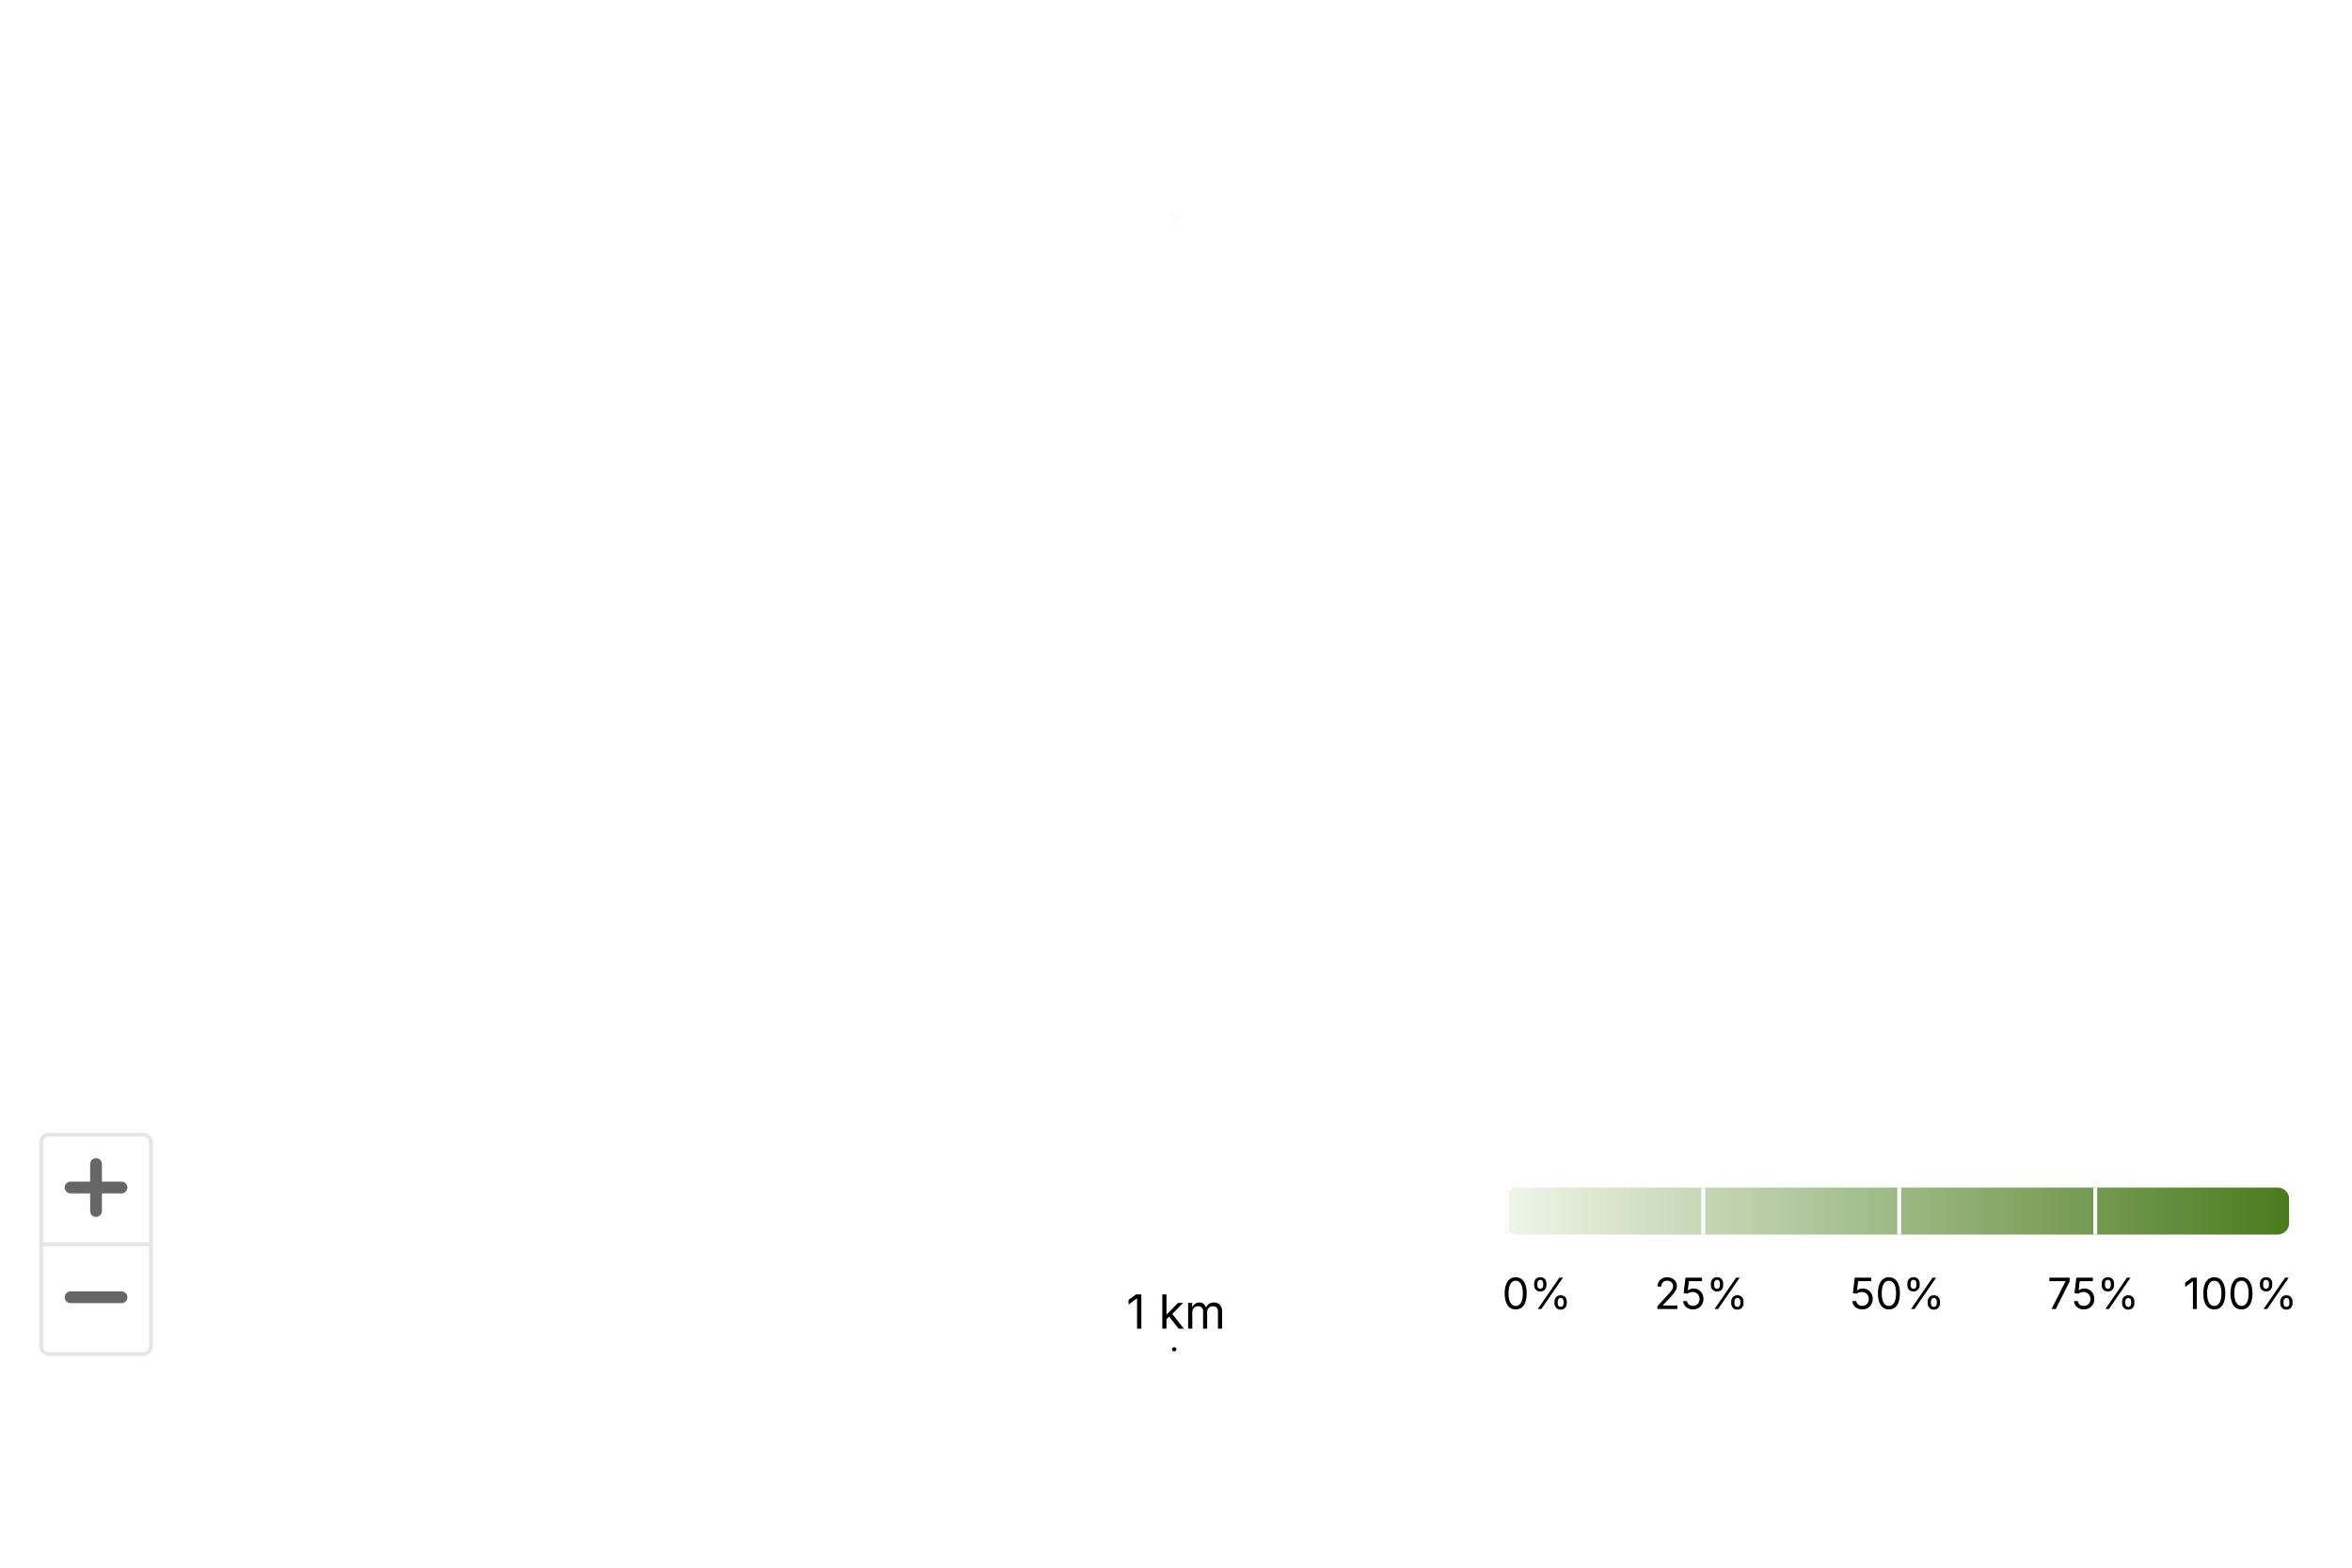
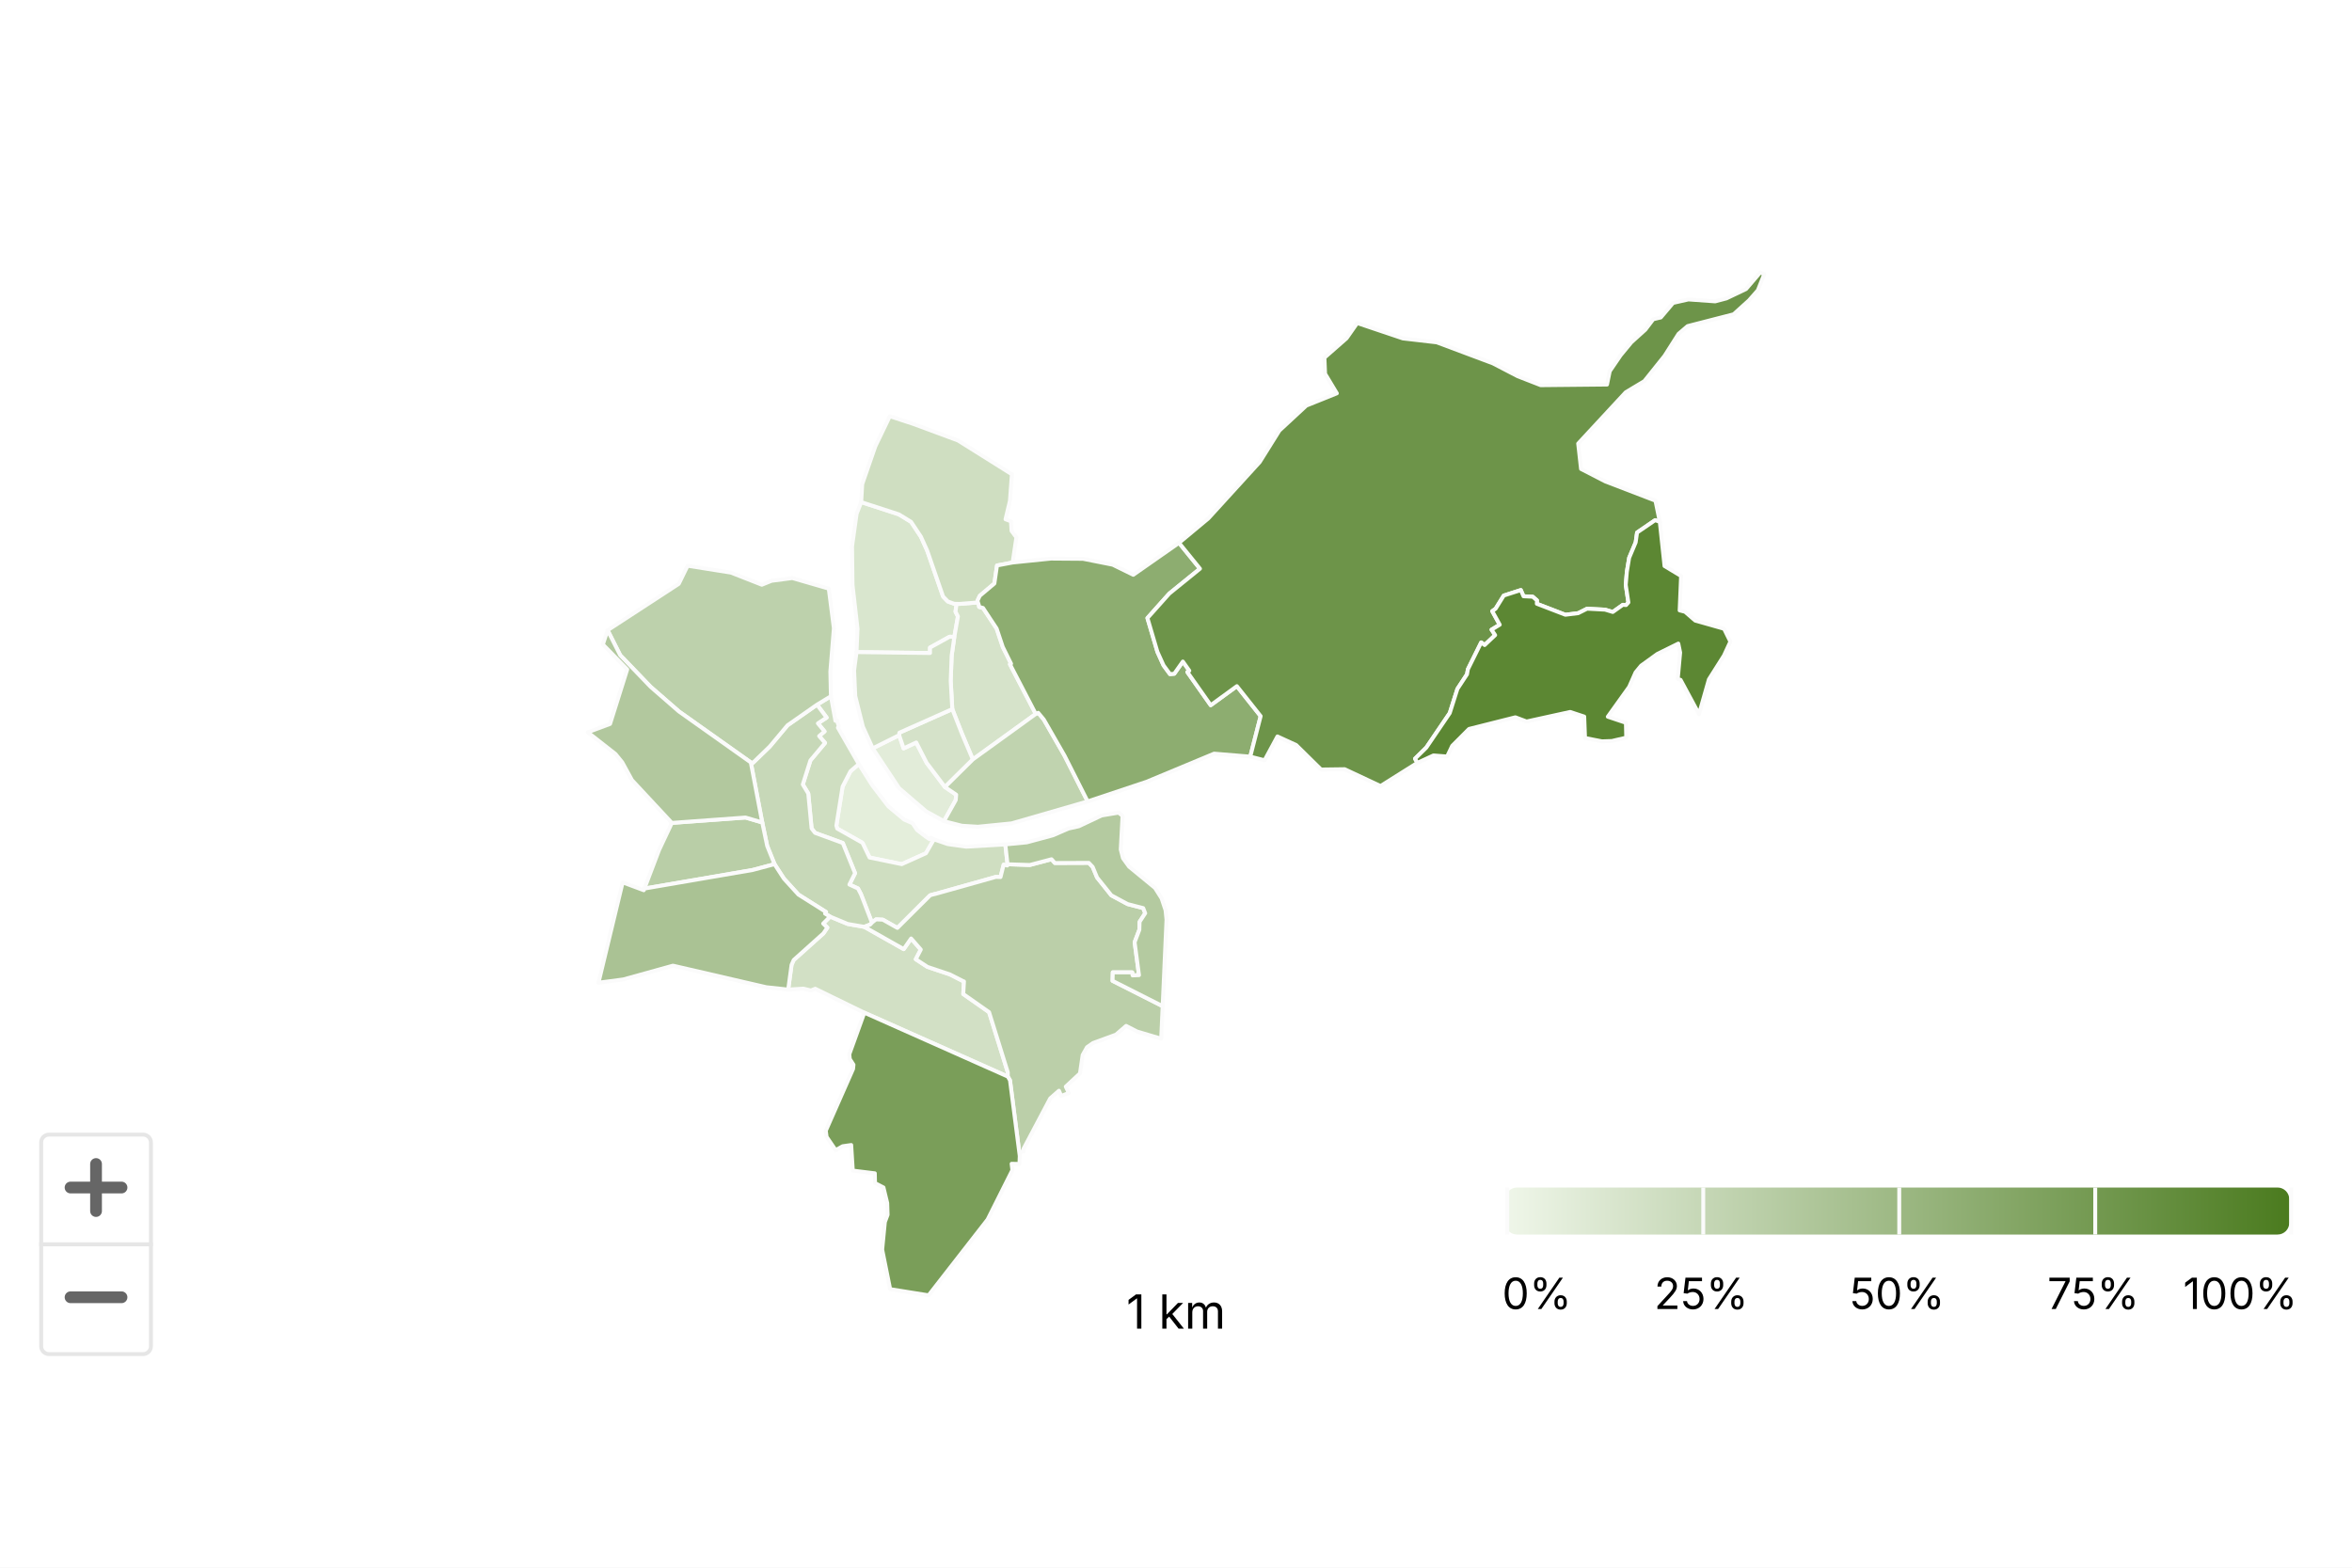
<svg xmlns="http://www.w3.org/2000/svg" version="1.1" class="highcharts-root" style="font-family: Inter, &quot;Helvetica Neue&quot;, Helvetica, Arial, sans-serif; font-size: 1rem;" width="600" height="400" viewBox="0 0 600 400" role="img" aria-label="Anteil Grünflächen">
  <defs>
-     <linearGradient x1="0" y1="0" x2="1" y2="0" id="highcharts-s3gb9eo-417">
+     <linearGradient x1="0" y1="0" x2="1" y2="0" id="highcharts-qmlqims-417">
      <stop offset="0" stop-color="#eff6e9" stop-opacity="1" />
      <stop offset="1" stop-color="#4b7b1f" stop-opacity="1" />
    </linearGradient>
    <filter id="highcharts-drop-shadow-0">
      <feDropShadow dx="1" dy="1" flood-color="#000000" flood-opacity="0.75" stdDeviation="2.5" />
    </filter>
-     <clipPath id="highcharts-s3gb9eo-418-">
+     <clipPath id="highcharts-qmlqims-418-">
      <rect x="0" y="0" width="580" height="290" fill="none" />
    </clipPath>
-     <clipPath id="highcharts-s3gb9eo-419-">
+     <clipPath id="highcharts-qmlqims-419-">
      <rect x="0" y="0" width="580" height="290" fill="none" />
    </clipPath>
  </defs>
  <rect fill="#ffffff" class="highcharts-background" filter="none" x="0" y="0" width="600" height="400" rx="0" ry="0" />
  <rect fill="none" class="highcharts-plot-background" x="10" y="55" width="580" height="290" filter="none" />
  <g class="highcharts-pane-group" data-z-index="0" />
  <rect fill="none" class="highcharts-plot-border" data-z-index="1" stroke="#cccccc" stroke-width="0" x="10" y="55" width="580" height="290" />
  <g class="highcharts-series-group" data-z-index="3" filter="none">
-     <g class="highcharts-series highcharts-series-0 highcharts-map-series highcharts-color-0 highcharts-tracker" data-z-index="0.1" opacity="1" transform="translate(10,55) scale(1 1)" clip-path="url(#highcharts-s3gb9eo-418-)">
-       <g stroke-width="8770.046" transform="translate(-8.055651,145.071) scale(0.0001140245 -0.0001140245)">
+     <g class="highcharts-series highcharts-series-0 highcharts-map-series highcharts-color-0 highcharts-tracker" data-z-index="0.1" opacity="1" transform="translate(10,55) scale(1 1)" clip-path="url(#highcharts-qmlqims-418-)">
+       <g stroke-width="34.845" transform="translate(-74725.999,36526.624) scale(0.0286982 -0.0286982)">
        <path fill="rgb(228,238,219)" d="M 2611810.036 1267238.412 L 2611784.18 1267253.643 L 2611771.149 1267239.611 L 2611740.489 1267260.564 L 2611660.402 1267321.312 L 2611620.316 1267381.453 L 2611544.897 1267414.515 L 2611405 1267531.369 L 2611260.482 1267720.57 L 2611142.399 1267907.457 L 2611068.201 1267844.101 L 2610998.06 1267707.425 L 2610942.606 1267360.586 L 2610950.587 1267334.099 L 2611174.617 1267207.723 L 2611237.611 1267076.94 L 2611523.868 1267017.811 L 2611739.153 1267114.911 L 2611810.036 1267238.412 L 2611810.036 1267238.412 Z" stroke="#fbfbfb" opacity="1" stroke-linejoin="round" stroke-linecap="round" filter="none" class="highcharts-point highcharts-color-0" />
        <path fill="rgb(226,236,217)" d="M 2611898.998 1267399.905 L 2612004.054 1267587.732 L 2612007.804 1267635.386 L 2611908.094 1267703.698 L 2611744.942 1267919.324 L 2611652.749 1268099.69 L 2611540.744 1268047.166 L 2611500.723 1268164.835 L 2611265.963 1268047.568 L 2611500.485 1267693.56 L 2611740.484 1267487.561 L 2611898.998 1267399.905 L 2611898.998 1267399.905 Z" stroke="#fbfbfb" opacity="1" stroke-linejoin="round" stroke-linecap="round" filter="none" class="highcharts-point highcharts-color-0" />
        <path fill="rgb(217,230,206)" d="M 2611991.266 1269037.587 L 2611949.927 1269040.194 L 2611775.044 1268943.18 L 2611775.505 1268895.034 L 2611121.964 1268903.083 L 2611130.99 1269110.558 L 2611086.492 1269500.56 L 2611082.267 1269843.15 L 2611122.804 1270132.43 L 2611163.458 1270236.848 L 2611498.327 1270127.978 L 2611606.576 1270061.533 L 2611694.147 1269929.523 L 2611750.034 1269805.873 L 2611891.299 1269397.53 L 2611933.985 1269353.09 L 2611989.502 1269333.084 L 2612011.058 1269332.397 L 2612011.058 1269332.397 L 2612001.959 1269262.109 L 2612023.467 1269220.328 L 2611991.266 1269037.587 L 2611991.266 1269037.587 Z" stroke="#fbfbfb" opacity="1" stroke-linejoin="round" stroke-linecap="round" filter="none" class="highcharts-point highcharts-color-0" />
        <path fill="rgb(214,227,202)" d="M 2612208.945 1269321.988 L 2612212.008 1269304.926 L 2612246.479 1269295.662 L 2612367.315 1269112.788 L 2612422.097 1268949.089 L 2612495.69 1268800.242 L 2612485.859 1268794.9 L 2612715.371 1268353.44 L 2612155.796 1267948.845 L 2612094.028 1268094.324 L 2612059.803 1268175.573 L 2611973.109 1268396.449 L 2611959.147 1268647.531 L 2611967.492 1268871.56 L 2611991.266 1269037.587 L 2612023.467 1269220.328 L 2612001.959 1269262.109 L 2612011.058 1269332.397 L 2612011.058 1269332.397 L 2612036.038 1269331.6 L 2612201.657 1269344.74 L 2612208.945 1269321.988 L 2612208.945 1269321.988 Z" stroke="#fbfbfb" opacity="1" stroke-linejoin="round" stroke-linecap="round" filter="none" class="highcharts-point highcharts-color-0" />
        <path fill="rgb(213,226,201)" d="M 2611908.094 1267703.698 L 2611744.942 1267919.324 L 2611652.749 1268099.69 L 2611540.744 1268047.166 L 2611500.723 1268164.835 L 2611502.74 1268186.635 L 2611973.109 1268396.449 L 2612059.803 1268175.573 L 2612094.028 1268094.324 L 2612155.796 1267948.845 L 2611908.094 1267703.698 L 2611908.094 1267703.698 Z" stroke="#fbfbfb" opacity="1" stroke-linejoin="round" stroke-linecap="round" filter="none" class="highcharts-point highcharts-color-0" />
        <path fill="rgb(211,225,199)" d="M 2611991.266 1269037.587 L 2611967.492 1268871.56 L 2611959.147 1268647.531 L 2611973.109 1268396.449 L 2611502.74 1268186.635 L 2611500.723 1268164.835 L 2611265.963 1268047.568 L 2611178.492 1268240.565 L 2611110.744 1268512.065 L 2611100.494 1268740.563 L 2611121.964 1268903.083 L 2611775.505 1268895.034 L 2611775.044 1268943.18 L 2611949.927 1269040.194 L 2611991.266 1269037.587 L 2611991.266 1269037.587 Z" stroke="#fbfbfb" opacity="1" stroke-linejoin="round" stroke-linecap="round" filter="none" class="highcharts-point highcharts-color-0" />
        <path fill="rgb(210,224,197)" d="M 2611189.92 1266460.846 L 2611191.546 1266460.262 L 2611541.366 1266262.488 L 2611607.229 1266357.096 L 2611693.229 1266258.645 L 2611648.751 1266172.579 L 2611752.509 1266104.506 L 2611951.755 1266037.777 L 2612070.06 1265977.637 L 2612070.931 1265976.672 L 2612071.19 1265976.33 L 2612072.815 1265975.875 L 2612077.195 1265975.154 L 2612070.708 1265863.049 L 2612300.098 1265702.206 L 2612466.823 1265166.718 L 2612466.476 1265129.455 L 2611191.412 1265697.26 L 2610755.106 1265910.263 L 2610716.882 1265895.076 L 2610649.281 1265911.217 L 2610514.451 1265902.843 L 2610544.388 1266122.255 L 2610563.474 1266165.701 L 2610827.491 1266402.276 L 2610862.531 1266453.485 L 2610825.483 1266489.565 L 2610887.105 1266551.468 L 2611043.522 1266486.182 L 2611189.92 1266460.846 L 2611189.92 1266460.846 Z" stroke="#fbfbfb" opacity="1" stroke-linejoin="round" stroke-linecap="round" filter="none" class="highcharts-point highcharts-color-0" />
        <path fill="rgb(207,222,193)" d="M 2610770.779 1268435.777 L 2610856.216 1268321.132 L 2610778.783 1268269.714 L 2610837.717 1268197.985 L 2610789.644 1268156.951 L 2610842.206 1268095.748 L 2610712.066 1267940.303 L 2610644.351 1267726.366 L 2610692.95 1267646.262 L 2610722.428 1267335.919 L 2610753.119 1267296.138 L 2610999.878 1267205.942 L 2611108.975 1266937.161 L 2611058.675 1266836.715 L 2611134.667 1266801.865 L 2611160.507 1266752.462 L 2611165.347 1266740.362 L 2611181.108 1266700.108 L 2611259.011 1266497.708 L 2611259.011 1266497.708 L 2611262.748 1266501.83 L 2611295.797 1266527.1 L 2611355.783 1266524.044 L 2611485.199 1266451.003 L 2611775.692 1266740.381 L 2611787.356 1266744.547 L 2611800.131 1266747.879 L 2611824.031 1266753.559 L 2612358.574 1266903.879 L 2612361.898 1266904.197 L 2612402.073 1266903.173 L 2612429.825 1267013.186 L 2612462.177 1267005.615 L 2612464.198 1267016.95 L 2612444.672 1267193.259 L 2612097.026 1267173.089 L 2611933.01 1267196.092 L 2611810.036 1267238.412 L 2611739.153 1267114.911 L 2611523.868 1267017.811 L 2611237.611 1267076.94 L 2611174.617 1267207.723 L 2610950.587 1267334.099 L 2610942.606 1267360.586 L 2610998.06 1267707.425 L 2611068.201 1267844.101 L 2611142.399 1267907.457 L 2610956.49 1268231.564 L 2610964.344 1268244.488 L 2610947.42 1268296.742 L 2610934.264 1268292.513 L 2610894.264 1268510.962 L 2610770.779 1268435.777 L 2610770.779 1268435.777 Z" stroke="#fbfbfb" opacity="1" stroke-linejoin="round" stroke-linecap="round" filter="none" class="highcharts-point highcharts-color-0" />
        <path fill="rgb(207,222,193)" d="M 2611989.502 1269333.084 L 2611933.985 1269353.09 L 2611891.299 1269397.53 L 2611750.034 1269805.873 L 2611694.147 1269929.523 L 2611606.576 1270061.533 L 2611498.327 1270127.978 L 2611163.458 1270236.848 L 2611172.704 1270396.667 L 2611288.913 1270732.042 L 2611417.793 1271000.381 L 2611625.494 1270932.22 L 2612024.251 1270784.453 L 2612502.842 1270484.247 L 2612485.56 1270248.484 L 2612446.378 1270084.292 L 2612494.557 1270066.296 L 2612499.865 1269981.023 L 2612542.892 1269923.175 L 2612509.472 1269699.717 L 2612370.745 1269673.301 L 2612347.429 1269513.09 L 2612217.611 1269403.81 L 2612196.912 1269359.555 L 2612201.657 1269344.74 L 2612036.038 1269331.6 L 2612011.058 1269332.397 L 2611989.502 1269333.084 L 2611989.502 1269333.084 Z" stroke="#fbfbfb" opacity="1" stroke-linejoin="round" stroke-linecap="round" filter="none" class="highcharts-point highcharts-color-0" />
        <path fill="rgb(199,216,184)" d="M 2610770.779 1268435.777 L 2610856.216 1268321.132 L 2610778.783 1268269.714 L 2610837.717 1268197.985 L 2610789.644 1268156.951 L 2610842.206 1268095.748 L 2610712.066 1267940.303 L 2610644.351 1267726.366 L 2610692.95 1267646.262 L 2610722.428 1267335.919 L 2610753.119 1267296.138 L 2610999.878 1267205.942 L 2611108.975 1266937.161 L 2611058.675 1266836.715 L 2611134.667 1266801.865 L 2611160.507 1266752.462 L 2611165.347 1266740.362 L 2611181.108 1266700.108 L 2611259.011 1266497.708 L 2611259.011 1266497.708 L 2611243.863 1266481 L 2611190.729 1266460.556 L 2611189.92 1266460.846 L 2611043.522 1266486.182 L 2610887.105 1266551.468 L 2610842.262 1266578.355 L 2610850.982 1266592.564 L 2610605.559 1266747.288 L 2610476.462 1266889.195 L 2610393.078 1267017.879 L 2610327.752 1267179.982 L 2610283.869 1267388.589 L 2610182.186 1267922.426 L 2610202.734 1267920.541 L 2610349.551 1268062.539 L 2610508.502 1268252.432 L 2610770.779 1268435.777 L 2610770.779 1268435.777 Z" stroke="#fbfbfb" opacity="1" stroke-linejoin="round" stroke-linecap="round" filter="none" class="highcharts-point highcharts-color-0" />
        <path fill="rgb(192,211,175)" d="M 2611908.094 1267703.698 L 2612155.796 1267948.845 L 2612715.371 1268353.44 L 2612736.866 1268363.821 L 2612786.577 1268304.023 L 2612970.968 1267982.551 L 2613176.587 1267575.834 L 2612500.488 1267380.57 L 2612200.486 1267350.569 L 2612058.909 1267359.334 L 2611898.998 1267399.905 L 2612004.054 1267587.732 L 2612007.804 1267635.386 L 2611908.094 1267703.698 L 2611908.094 1267703.698 Z" stroke="#fbfbfb" opacity="1" stroke-linejoin="round" stroke-linecap="round" filter="none" class="highcharts-point highcharts-color-0" />
        <path fill="rgb(189,209,172)" d="M 2610770.779 1268435.777 L 2610508.502 1268252.432 L 2610349.551 1268062.539 L 2610202.734 1267920.541 L 2610182.186 1267922.426 L 2609542.622 1268375.972 L 2609292.047 1268594.162 L 2609021.209 1268875.683 L 2608909.339 1269097.69 L 2609541.593 1269509.769 L 2609620.535 1269671.04 L 2610006.194 1269609.744 L 2610280.179 1269502.103 L 2610366.596 1269537.156 L 2610551.288 1269561.348 L 2610875.3 1269467.469 L 2610920.508 1269114.948 L 2610889.241 1268730.166 L 2610894.264 1268510.962 L 2610770.779 1268435.777 L 2610770.779 1268435.777 Z" stroke="#fbfbfb" opacity="1" stroke-linejoin="round" stroke-linecap="round" filter="none" class="highcharts-point highcharts-color-0" />
        <path fill="rgb(187,207,169)" d="M 2611191.546 1266460.262 L 2611541.366 1266262.488 L 2611607.229 1266357.096 L 2611693.229 1266258.645 L 2611648.751 1266172.579 L 2611752.509 1266104.506 L 2611951.755 1266037.777 L 2612070.06 1265977.637 L 2612070.931 1265976.672 L 2612071.19 1265976.33 L 2612072.815 1265975.875 L 2612077.195 1265975.154 L 2612070.708 1265863.049 L 2612300.098 1265702.206 L 2612466.823 1265166.718 L 2612466.476 1265129.455 L 2612486.071 1265096.51 L 2612572.823 1264423.344 L 2612577.83 1264459.117 L 2612607.235 1264463.221 L 2612605.364 1264484.809 L 2612843.392 1264934.971 L 2612921.465 1265003.546 L 2612941.403 1264957.194 L 2613008.674 1264983.157 L 2612982.109 1265040.213 L 2613108.213 1265157.415 L 2613132.044 1265321.053 L 2613170.786 1265390.363 L 2613223.711 1265427.356 L 2613428.107 1265502.244 L 2613518.419 1265579.842 L 2613616.025 1265529.77 L 2613830.144 1265466.201 L 2613843.2 1265755.207 L 2613397.702 1265980.651 L 2613399.966 1266055.873 L 2613572.664 1266055.771 L 2613575.647 1266028.811 L 2613632.934 1266031.117 L 2613594.032 1266323.532 L 2613636.055 1266434.604 L 2613638.086 1266505.057 L 2613688.079 1266581.445 L 2613670.273 1266627.059 L 2613532.024 1266662.833 L 2613387.055 1266740.78 L 2613260.054 1266899.491 L 2613220.991 1266993.686 L 2613186.621 1267029.458 L 2612885.108 1267028.356 L 2612855.33 1267061.518 L 2612662.605 1267010.622 L 2612464.198 1267016.95 L 2612462.177 1267005.615 L 2612429.825 1267013.186 L 2612402.073 1266903.173 L 2612361.898 1266904.197 L 2612358.574 1266903.879 L 2611824.031 1266753.559 L 2611800.131 1266747.879 L 2611787.356 1266744.547 L 2611775.692 1266740.381 L 2611485.199 1266451.003 L 2611355.783 1266524.044 L 2611295.797 1266527.1 L 2611262.748 1266501.83 L 2611259.011 1266497.708 L 2611243.863 1266481 L 2611190.729 1266460.556 L 2611191.546 1266460.262 L 2611191.546 1266460.262 Z" stroke="#fbfbfb" opacity="1" stroke-linejoin="round" stroke-linecap="round" filter="none" class="highcharts-point highcharts-color-0" />
        <path fill="rgb(185,206,167)" d="M 2609582.13 1267392.186 L 2609480.345 1267384.671 L 2609366.367 1267142.739 L 2609236.385 1266800.848 L 2610198.522 1266965.965 L 2610393.078 1267017.879 L 2610327.752 1267179.982 L 2610283.869 1267388.589 L 2610135.164 1267432.493 L 2609674.932 1267399.032 L 2609582.13 1267392.186 L 2609582.13 1267392.186 Z" stroke="#fbfbfb" opacity="1" stroke-linejoin="round" stroke-linecap="round" filter="none" class="highcharts-point highcharts-color-0" />
        <path fill="rgb(180,202,160)" d="M 2613486.513 1267447.856 L 2613470.644 1267148.663 L 2613490.204 1267071.146 L 2613544.907 1266995.581 L 2613775.246 1266806.279 L 2613833.495 1266714.331 L 2613868.809 1266608.784 L 2613877.292 1266524.631 L 2613843.2 1265755.207 L 2613397.702 1265980.651 L 2613399.966 1266055.873 L 2613572.664 1266055.771 L 2613575.647 1266028.811 L 2613632.934 1266031.117 L 2613594.032 1266323.532 L 2613636.055 1266434.604 L 2613638.086 1266505.057 L 2613688.079 1266581.445 L 2613670.273 1266627.059 L 2613532.024 1266662.833 L 2613387.055 1266740.78 L 2613260.054 1266899.491 L 2613220.991 1266993.686 L 2613186.621 1267029.458 L 2612885.108 1267028.356 L 2612855.33 1267061.518 L 2612662.605 1267010.622 L 2612464.198 1267016.95 L 2612444.672 1267193.259 L 2612635.509 1267211.568 L 2612868.919 1267274.568 L 2613004.724 1267333.97 L 2613097.525 1267354.57 L 2613300.525 1267450.582 L 2613450.527 1267475.587 L 2613486.513 1267447.856 L 2613486.513 1267447.856 Z" stroke="#fbfbfb" opacity="1" stroke-linejoin="round" stroke-linecap="round" filter="none" class="highcharts-point highcharts-color-0" />
        <path fill="rgb(178,200,158)" d="M 2609582.13 1267392.186 L 2609480.345 1267384.671 L 2609125.875 1267765.334 L 2609039.094 1267923.85 L 2608979.327 1267997.302 L 2608732.818 1268190.562 L 2608931.18 1268264.668 L 2609083.625 1268749.537 L 2608867.246 1268971.339 L 2608909.339 1269097.69 L 2609021.209 1268875.683 L 2609292.047 1268594.162 L 2609542.622 1268375.972 L 2610182.186 1267922.426 L 2610283.869 1267388.589 L 2610135.164 1267432.493 L 2609674.932 1267399.032 L 2609582.13 1267392.186 L 2609582.13 1267392.186 Z" stroke="#fbfbfb" opacity="1" stroke-linejoin="round" stroke-linecap="round" filter="none" class="highcharts-point highcharts-color-0" />
        <path fill="rgb(170,194,148)" d="M 2610825.483 1266489.565 L 2610862.531 1266453.485 L 2610827.491 1266402.276 L 2610563.474 1266165.701 L 2610544.388 1266122.255 L 2610514.451 1265902.843 L 2610320.142 1265923.767 L 2609490.382 1266115.553 L 2609048.427 1265992.966 L 2608828.375 1265964.023 L 2609043.132 1266855.83 L 2609230.744 1266786.011 L 2609236.385 1266800.848 L 2610198.522 1266965.965 L 2610393.078 1267017.879 L 2610476.462 1266889.195 L 2610605.559 1266747.288 L 2610850.982 1266592.564 L 2610842.262 1266578.355 L 2610887.105 1266551.468 L 2610825.483 1266489.565 L 2610825.483 1266489.565 Z" stroke="#fbfbfb" opacity="1" stroke-linejoin="round" stroke-linecap="round" filter="none" class="highcharts-point highcharts-color-0" />
        <path fill="rgb(141,173,112)" d="M 2612208.945 1269321.988 L 2612212.008 1269304.926 L 2612246.479 1269295.662 L 2612367.315 1269112.788 L 2612422.097 1268949.089 L 2612495.69 1268800.242 L 2612485.859 1268794.9 L 2612715.371 1268353.44 L 2612736.866 1268363.821 L 2612786.577 1268304.023 L 2612970.968 1267982.551 L 2613176.587 1267575.834 L 2613700.553 1267750.607 L 2614300.587 1268000.61 L 2614621.942 1267973.864 L 2614621.942 1267973.864 L 2614714.306 1268333.903 L 2614502.946 1268600.457 L 2614270.342 1268431.135 L 2614077.749 1268704.468 L 2614062.773 1268725.722 L 2614080.131 1268737.953 L 2614022.769 1268819.364 L 2613946.451 1268710.925 L 2613908.45 1268707.419 L 2613851.056 1268785.542 L 2613796.512 1268905.723 L 2613754.772 1269047.078 L 2613707.867 1269205.957 L 2613902.075 1269423.374 L 2614174.966 1269644.764 L 2613988.571 1269874.492 L 2613582.141 1269590.443 L 2613399.33 1269680.065 L 2613135.597 1269732.457 L 2612850.16 1269734.578 L 2612509.472 1269699.717 L 2612370.745 1269673.301 L 2612347.429 1269513.09 L 2612217.611 1269403.81 L 2612196.912 1269359.555 L 2612208.945 1269321.988 L 2612208.945 1269321.988 Z" stroke="#fbfbfb" opacity="1" stroke-linejoin="round" stroke-linecap="round" filter="none" class="highcharts-point highcharts-color-0" />
        <path fill="rgb(122,158,89)" d="M 2611191.412 1265697.26 L 2612466.476 1265129.455 L 2612486.071 1265096.51 L 2612572.823 1264423.344 L 2612570.364 1264352.455 L 2612500.675 1264353.981 L 2612507.418 1264297.643 L 2612287.298 1263858.698 L 2611762.457 1263184.57 L 2611420.887 1263239.196 L 2611350.163 1263591.035 L 2611374.005 1263835.913 L 2611398.204 1263900.492 L 2611394.949 1264004.656 L 2611361.489 1264143.422 L 2611286.422 1264182.261 L 2611284.689 1264269.201 L 2611088.919 1264293.278 L 2611074.652 1264520.893 L 2610998.354 1264509.931 L 2610936.779 1264475.147 L 2610855.954 1264593.446 L 2610848.914 1264647.829 L 2611091.185 1265197.053 L 2611094.882 1265234.811 L 2611061.834 1265286.093 L 2611057.955 1265327.851 L 2611191.412 1265697.26 L 2611191.412 1265697.26 Z" stroke="#fbfbfb" opacity="1" stroke-linejoin="round" stroke-linecap="round" filter="none" class="highcharts-point highcharts-color-0" />
        <path fill="rgb(109,148,73)" d="M 2614062.773 1268725.722 L 2614080.131 1268737.953 L 2614022.769 1268819.364 L 2613946.451 1268710.925 L 2613908.45 1268707.419 L 2613851.056 1268785.542 L 2613796.512 1268905.723 L 2613754.772 1269047.078 L 2613707.867 1269205.957 L 2613902.075 1269423.374 L 2614174.966 1269644.764 L 2613988.571 1269874.492 L 2614249.53 1270091.836 L 2614705.821 1270592.533 L 2614880.713 1270872.488 L 2615120.345 1271094.684 L 2615391.598 1271203.948 L 2615287.127 1271377.846 L 2615281.224 1271520.648 L 2615477.96 1271693.341 L 2615572.716 1271828.719 L 2615978.255 1271692.06 L 2616279.795 1271657.182 L 2616778.64 1271470.3 L 2616999.352 1271355.651 L 2617203.417 1271276.211 L 2617793.208 1271282.001 L 2617817.485 1271400.215 L 2617913.654 1271541.576 L 2618009.691 1271657.754 L 2618133.704 1271769.696 L 2618204.187 1271862.585 L 2618271.308 1271878.468 L 2618380.551 1272007.767 L 2618516.608 1272038.635 L 2618754.69 1272021.565 L 2618854.616 1272048.011 L 2619029.102 1272131.268 L 2619155.598 1272279.217 L 2619190.769 1272263.463 L 2619134.364 1272120.552 L 2619054.786 1272030.066 L 2618918.235 1271906.759 L 2618509.609 1271801.689 L 2618429.267 1271733.114 L 2618304.547 1271536.959 L 2618124.844 1271312.443 L 2617959.593 1271213.55 L 2617536.82 1270757.293 L 2617562.104 1270531.564 L 2617778.111 1270420.408 L 2618223.721 1270249.416 L 2618262.253 1270061.678 L 2618221.186 1270076.234 L 2618060.302 1269966.286 L 2618047.895 1269878.968 L 2617989.992 1269741.339 L 2617969.453 1269617.268 L 2617959.723 1269500.954 L 2617983.163 1269344.708 L 2617962.28 1269321.202 L 2617951.337 1269322.198 L 2617934.261 1269323.752 L 2617844.508 1269260.044 L 2617775.412 1269280.601 L 2617615.954 1269289.04 L 2617536.845 1269249.306 L 2617422.917 1269235.283 L 2617169.318 1269332.992 L 2617170.472 1269362.758 L 2617132.673 1269395.725 L 2617050.742 1269399.597 L 2617027.053 1269454.774 L 2616875.297 1269405.896 L 2616803.012 1269289.198 L 2616773.068 1269267.295 L 2616839.455 1269146.763 L 2616766.912 1269102.806 L 2616798.804 1269054.273 L 2616705.327 1268965.908 L 2616674.747 1268989.363 L 2616556.618 1268750.844 L 2616548.629 1268705.966 L 2616463.385 1268576.132 L 2616395.184 1268361.13 L 2616186.582 1268053.9 L 2616086.679 1267955.628 L 2616107.801 1267918.636 L 2615779.732 1267712.499 L 2615461.257 1267862.131 L 2615251.237 1267859.353 L 2615030.27 1268076.939 L 2614863.635 1268153.354 L 2614749.221 1267941.531 L 2614621.942 1267973.864 L 2614714.306 1268333.903 L 2614502.946 1268600.457 L 2614270.342 1268431.135 L 2614077.749 1268704.468 L 2614062.773 1268725.722 L 2614062.773 1268725.722 Z" stroke="#fbfbfb" opacity="1" stroke-linejoin="round" stroke-linecap="round" filter="none" class="highcharts-point highcharts-color-0" />
        <path fill="rgb(92,135,51)" d="M 2617962.28 1269321.202 L 2617983.163 1269344.708 L 2617959.723 1269500.954 L 2617969.453 1269617.268 L 2617989.992 1269741.339 L 2618047.895 1269878.968 L 2618060.302 1269966.286 L 2618221.186 1270076.234 L 2618262.253 1270061.678 L 2618304.346 1269668.333 L 2618451.59 1269579.948 L 2618438.801 1269273.911 L 2618486.636 1269261.832 L 2618577.046 1269183.357 L 2618833.839 1269110.523 L 2618889.898 1268996.509 L 2618832.883 1268872.755 L 2618698.809 1268660.819 L 2618610.94 1268352.119 L 2618447.026 1268656.393 L 2618421.948 1268664.082 L 2618443.305 1268899.165 L 2618426.933 1268979.017 L 2618240.758 1268887.147 L 2618096.536 1268783.014 L 2618047.021 1268722.982 L 2617990.283 1268594.339 L 2617800.116 1268328.75 L 2617960.974 1268274.813 L 2617964.119 1268142.701 L 2617836.173 1268112.964 L 2617748.756 1268109.932 L 2617597.795 1268139.42 L 2617590.551 1268330.069 L 2617465.471 1268371.349 L 2617078.154 1268286.34 L 2616978.478 1268323.729 L 2616566.733 1268220.106 L 2616416.983 1268069.782 L 2616372.045 1267975.057 L 2616250.135 1267984.555 L 2616107.801 1267918.636 L 2616086.679 1267955.628 L 2616186.582 1268053.9 L 2616395.184 1268361.13 L 2616463.385 1268576.132 L 2616548.629 1268705.966 L 2616556.618 1268750.844 L 2616674.747 1268989.363 L 2616705.327 1268965.908 L 2616798.804 1269054.273 L 2616766.912 1269102.806 L 2616839.455 1269146.763 L 2616773.068 1269267.295 L 2616803.012 1269289.198 L 2616875.297 1269405.896 L 2617027.053 1269454.774 L 2617050.742 1269399.597 L 2617132.673 1269395.725 L 2617170.472 1269362.758 L 2617169.318 1269332.992 L 2617422.917 1269235.283 L 2617536.845 1269249.306 L 2617615.954 1269289.04 L 2617775.412 1269280.601 L 2617844.508 1269260.044 L 2617934.261 1269323.752 L 2617951.337 1269322.198 L 2617962.28 1269321.202 L 2617962.28 1269321.202 Z" stroke="#fbfbfb" opacity="1" stroke-linejoin="round" stroke-linecap="round" filter="none" class="highcharts-point highcharts-color-0" />
      </g>
    </g>
    <g class="highcharts-markers highcharts-series-0 highcharts-map-series highcharts-color-0 highcharts-tracker" data-z-index="0.1" opacity="1" transform="translate(10,55) scale(1 1)" clip-path="none" />
-     <g class="highcharts-series highcharts-series-1 highcharts-map-series highcharts-color-1 highcharts-tracker" visibility="hidden" data-z-index="0.1" opacity="1" transform="translate(10,55) scale(1 1)" clip-path="url(#highcharts-s3gb9eo-418-)" />
+     <g class="highcharts-series highcharts-series-1 highcharts-map-series highcharts-color-1 highcharts-tracker" visibility="hidden" data-z-index="0.1" opacity="1" transform="translate(10,55) scale(1 1)" clip-path="url(#highcharts-qmlqims-418-)" />
    <g class="highcharts-markers highcharts-series-1 highcharts-map-series highcharts-color-1 highcharts-tracker" visibility="hidden" data-z-index="0.1" opacity="1" transform="translate(10,55) scale(1 1)" clip-path="none" />
-     <g class="highcharts-series highcharts-series-2 highcharts-map-series highcharts-tracker" data-z-index="0.1" opacity="1" transform="translate(10,55) scale(1 1)" clip-path="url(#highcharts-s3gb9eo-418-)">
-       <g stroke-width="8770.046" transform="translate(-8.055651,145.071) scale(0.0001140245 -0.0001140245)">
+     <g class="highcharts-series highcharts-series-2 highcharts-map-series highcharts-tracker" data-z-index="0.1" opacity="1" transform="translate(10,55) scale(1 1)" clip-path="url(#highcharts-qmlqims-418-)">
+       <g stroke-width="34.845" transform="translate(-74725.999,36526.624) scale(0.0286982 -0.0286982)">
        <path fill="#008AC3" d="M 2611898.998 -1267399.905 L 2612058.909 -1267359.334 L 2612200.486 -1267350.569 L 2612500.488 -1267380.57 L 2613176.587 -1267575.834 L 2613700.553 -1267750.607 L 2614300.587 -1268000.61 L 2614621.942 -1267973.864 L 2614599.062 -1267884.68 L 2614419.203 -1267906.424 L 2614205.191 -1267884.815 L 2613847.869 -1267738.097 L 2613472.536 -1267564.181 L 2613486.513 -1267447.856 L 2613450.527 -1267475.587 L 2613300.525 -1267450.582 L 2613097.525 -1267354.57 L 2613004.724 -1267333.97 L 2612868.919 -1267274.568 L 2612635.509 -1267211.568 L 2612444.672 -1267193.259 L 2612097.026 -1267173.089 L 2611933.01 -1267196.092 L 2611810.036 -1267238.412 L 2611784.18 -1267253.643 L 2611771.149 -1267239.611 L 2611740.489 -1267260.564 L 2611660.402 -1267321.312 L 2611620.316 -1267381.453 L 2611544.897 -1267414.515 L 2611405 -1267531.369 L 2611260.482 -1267720.57 L 2611142.399 -1267907.457 L 2610956.49 -1268231.564 L 2610964.344 -1268244.488 L 2610947.42 -1268296.742 L 2610934.264 -1268292.513 L 2610894.264 -1268510.962 L 2610889.241 -1268730.166 L 2610920.508 -1269114.948 L 2610875.3 -1269467.469 L 2610988.015 -1269434.556 L 2610967.612 -1269774.822 L 2610992.904 -1270027.827 L 2611066.413 -1270387.488 L 2611159.552 -1270661.324 L 2611314.911 -1271034.144 L 2611625.494 -1270932.22 L 2611417.793 -1271000.381 L 2611288.913 -1270732.042 L 2611172.704 -1270396.667 L 2611163.458 -1270236.848 L 2611122.804 -1270132.43 L 2611082.267 -1269843.15 L 2611086.492 -1269500.56 L 2611130.99 -1269110.558 L 2611121.964 -1268903.083 L 2611100.494 -1268740.563 L 2611110.744 -1268512.065 L 2611178.492 -1268240.565 L 2611265.963 -1268047.568 L 2611500.485 -1267693.56 L 2611740.484 -1267487.561 L 2611898.998 -1267399.905 Z" stroke="#fbfbfb" opacity="1" stroke-linejoin="round" stroke-linecap="round" filter="none" class="highcharts-point" />
      </g>
    </g>
    <g class="highcharts-markers highcharts-series-2 highcharts-map-series highcharts-tracker" data-z-index="0.1" opacity="1" transform="translate(10,55) scale(1 1)" clip-path="none" />
-     <g class="highcharts-series highcharts-series-3 highcharts-mapline-series highcharts-tracker" data-z-index="0.1" opacity="1" transform="translate(10,55) scale(1 1)" clip-path="url(#highcharts-s3gb9eo-418-)">
-       <g stroke-width="8770.046" transform="translate(-8.055651,145.071) scale(0.0001140245 -0.0001140245)">
+     <g class="highcharts-series highcharts-series-3 highcharts-mapline-series highcharts-tracker" data-z-index="0.1" opacity="1" transform="translate(10,55) scale(1 1)" clip-path="url(#highcharts-qmlqims-418-)">
+       <g stroke-width="34.845" transform="translate(-74725.999,36526.624) scale(0.0286982 -0.0286982)">
        <path fill="none" d="M 2609400 -1264800 L 2609400 -1264600 L 2609400 -1264700 L 2610400 -1264700 L 2610400 -1264800 L 2610400 -1264600" stroke="black" opacity="1" stroke-linejoin="round" stroke-linecap="round" filter="none" class="highcharts-point" />
      </g>
    </g>
    <g class="highcharts-markers highcharts-series-3 highcharts-mapline-series highcharts-tracker" data-z-index="0.1" opacity="1" transform="translate(10,55) scale(1 1)" clip-path="none" />
  </g>
  <text x="10" text-anchor="start" class="highcharts-caption" data-z-index="4" style="font-size: 0.8em; fill: rgb(102, 102, 102);" text-align="left" y="357" transform-origin="10 15" transform="translate(0,0) scale(1 1)" />
  <g class="highcharts-map-view" data-z-index="4" />
-   <g class="highcharts-data-labels highcharts-series-3 highcharts-mapline-series highcharts-tracker" data-z-index="6" opacity="1" transform="translate(10,55) scale(1 1)" clip-path="url(#highcharts-s3gb9eo-419-)">
+   <g class="highcharts-data-labels highcharts-series-3 highcharts-mapline-series highcharts-tracker" data-z-index="6" opacity="1" transform="translate(10,55) scale(1 1)" clip-path="url(#highcharts-qmlqims-419-)">
    <g class="highcharts-label highcharts-data-label highcharts-data-label-color-undefined" data-z-index="1" filter="none" transform="translate(277,272)">
      <text x="13.008" data-z-index="1" y="12" text-anchor="middle" style="font-size: 12px; font-weight: normal; fill: black;">
        <tspan class="highcharts-text-outline" fill="#FFFFFF" stroke="#FFFFFF" stroke-width="2px" stroke-linejoin="round" style="">1 km<tspan x="13.008" dy="0">​</tspan>
        </tspan>1 km</text>
    </g>
  </g>
  <g data-z-index="7">
    <g class="highcharts-no-tooltip highcharts-button highcharts-map-navigation highcharts-zoom-in" data-z-index="5" transform="translate(10,289)" style="cursor: pointer;">
      <path fill="#ffffff" class="highcharts-button-box" d="M 2.5 0.5 L 26.5 0.5 A 2 2 0 0 1 28.5 2.5 L 28.5 28.5 A 0 0 0 0 1 28.5 28.5 L 0.5 28.5 A 0 0 0 0 1 0.5 28.5 L 0.5 2.5 A 2 2 0 0 1 2.5 0.5 Z" stroke="#e6e6e6" stroke-width="1" />
      <path fill="none" d="M 8 14 L 21 14 M 14.5 8 L 14.5 20" class="highcharts-button-symbol" stroke="#666666" stroke-width="3" stroke-linecap="round" />
      <text x="5" data-z-index="1" y="19.5" text-anchor="start" style="font-size: 1em; font-weight: bold; fill: rgb(102, 102, 102);" />
    </g>
    <g class="highcharts-no-tooltip highcharts-button highcharts-map-navigation highcharts-zoom-out" data-z-index="5" transform="translate(10,317)" style="cursor: pointer;">
      <path fill="#ffffff" class="highcharts-button-box" d="M 0.5 0.5 L 28.5 0.5 A 0 0 0 0 1 28.5 0.5 L 28.5 26.5 A 2 2 0 0 1 26.5 28.5 L 2.5 28.5 A 2 2 0 0 1 0.5 26.5 L 0.5 0.5 A 0 0 0 0 1 0.5 0.5 Z" stroke="#e6e6e6" stroke-width="1" />
      <path fill="none" d="M 8 14 L 21 14" class="highcharts-button-symbol" stroke="#666666" stroke-width="3" stroke-linecap="round" />
      <text x="5" data-z-index="1" y="19.5" text-anchor="start" style="font-size: 1em; font-weight: bold; fill: rgb(102, 102, 102);" />
    </g>
  </g>
  <g class="highcharts-legend highcharts-no-tooltip" data-z-index="7" text-align="right" transform="translate(376,294)">
    <rect fill="none" class="highcharts-legend-box" rx="0" ry="0" stroke="#999999" stroke-width="0" filter="none" x="0" y="0" width="214" height="51" />
    <g data-z-index="1">
      <g>
        <g class="highcharts-legend-item highcharts-linear-series highcharts-color-undefined" data-z-index="1" transform="translate(8,3)">
-           <path fill="url(#highcharts-s3gb9eo-417)" d="M 3 6 L 197 6 A 3 3 0 0 1 200 9 L 200 15 A 3 3 0 0 1 197 18 L 3 18 A 3 3 0 0 1 0 15 L 0 9 A 3 3 0 0 1 3 6 Z" data-z-index="1" />
+           <path fill="url(#highcharts-qmlqims-417)" d="M 3 6 L 197 6 A 3 3 0 0 1 200 9 L 200 15 A 3 3 0 0 1 197 18 L 3 18 A 3 3 0 0 1 0 15 L 0 9 A 3 3 0 0 1 3 6 Z" data-z-index="1" />
          <g class="highcharts-grid highcharts-coloraxis-grid" data-z-index="1">
            <path fill="none" stroke="#fbfbfb" stroke-width="1" stroke-dasharray="none" data-z-index="1" class="highcharts-grid-line" d="M 0.5 6 L 0.5 18" opacity="1" />
            <path fill="none" stroke="#fbfbfb" stroke-width="1" stroke-dasharray="none" data-z-index="1" class="highcharts-grid-line" d="M 50.5 6 L 50.5 18" opacity="1" />
            <path fill="none" stroke="#fbfbfb" stroke-width="1" stroke-dasharray="none" data-z-index="1" class="highcharts-grid-line" d="M 100.5 6 L 100.5 18" opacity="1" />
            <path fill="none" stroke="#fbfbfb" stroke-width="1" stroke-dasharray="none" data-z-index="1" class="highcharts-grid-line" d="M 150.5 6 L 150.5 18" opacity="1" />
            <path fill="none" stroke="#fbfbfb" stroke-width="1" stroke-dasharray="none" data-z-index="1" class="highcharts-grid-line" d="M 200.5 6 L 200.5 18" opacity="1" />
          </g>
          <text x="21" text-anchor="start" data-z-index="2" style="cursor: pointer; font-size: 0.8em; text-decoration: none; fill: rgb(51, 51, 51);" y="17" />
          <g class="highcharts-axis highcharts-coloraxis" data-z-index="2">
            <path fill="none" class="highcharts-axis-line" stroke="#333333" stroke-width="0" data-z-index="7" d="M 0 18 L 200 18" />
          </g>
          <g class="highcharts-axis-labels highcharts-coloraxis-labels" data-z-index="7">
            <text x="8.059" text-anchor="middle" transform="translate(0,0)" style="cursor: default; font-size: 11px; fill: black;" y="37" opacity="1">0%</text>
            <text x="50" text-anchor="middle" transform="translate(0,0)" style="cursor: default; font-size: 11px; fill: black;" y="37" opacity="1">25%</text>
            <text x="100" text-anchor="middle" transform="translate(0,0)" style="cursor: default; font-size: 11px; fill: black;" y="37" opacity="1">50%</text>
            <text x="150" text-anchor="middle" transform="translate(0,0)" style="cursor: default; font-size: 11px; fill: black;" y="37" opacity="1">75%</text>
            <text x="187.5" text-anchor="middle" transform="translate(0,0)" style="cursor: default; font-size: 11px; fill: black;" y="37" opacity="1">100%</text>
          </g>
        </g>
      </g>
    </g>
  </g>
</svg>
